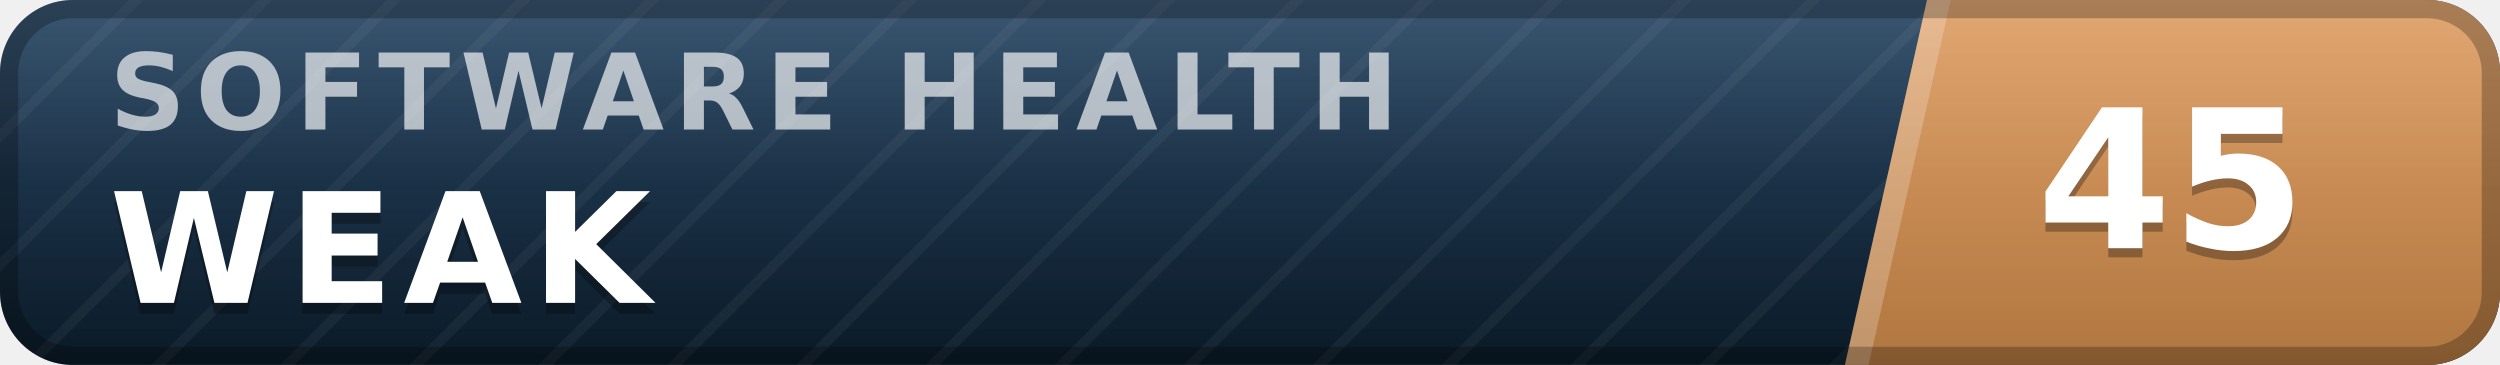
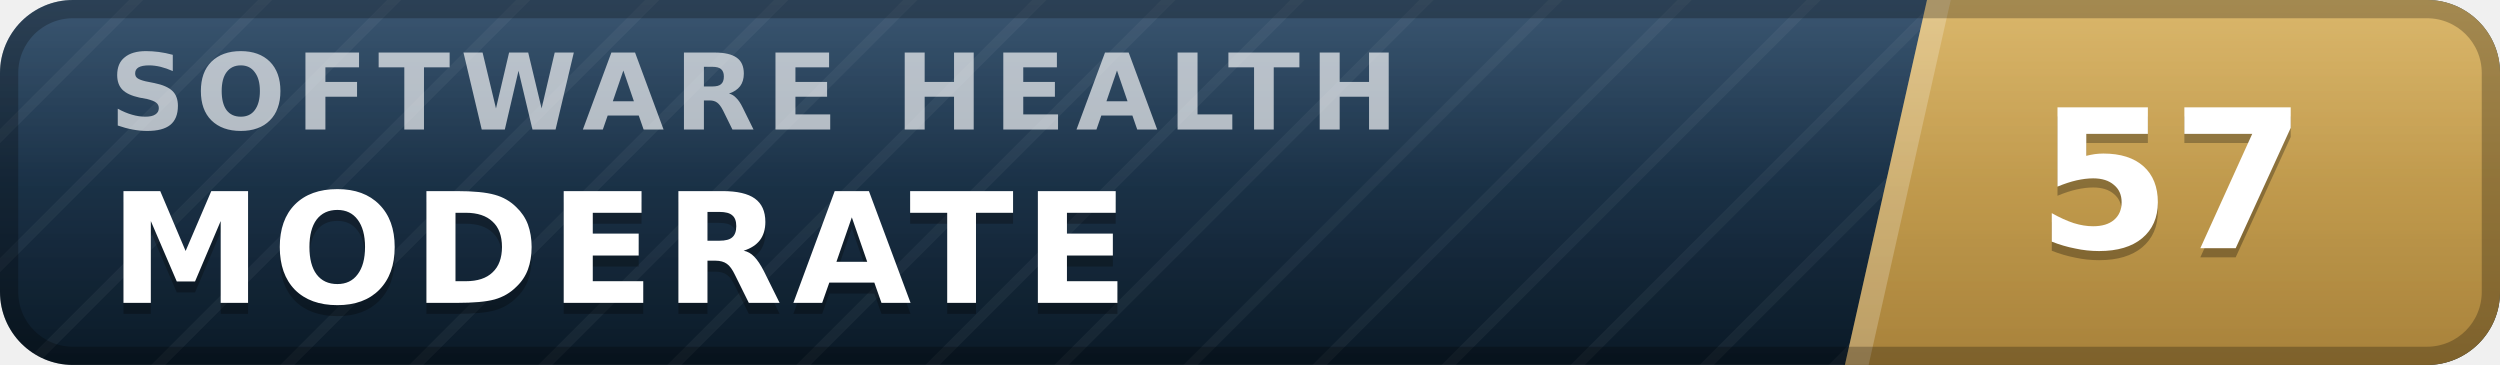
- <svg xmlns="http://www.w3.org/2000/svg" width="137" height="20" viewBox="0 0 137 20" role="img" aria-label="inspect.software software health index 45 of 100, weak" font-family="Verdana,DejaVu Sans,Geneva,sans-serif">
+ <svg xmlns="http://www.w3.org/2000/svg" width="137" height="20" viewBox="0 0 137 20" role="img" aria-label="inspect.software software health index 57 of 100, moderate" font-family="Verdana,DejaVu Sans,Geneva,sans-serif">
  <defs>
    <linearGradient id="plate" x1="0" y1="0" x2="0" y2="1">
      <stop offset="0" stop-color="#1d3d5c" />
      <stop offset="1" stop-color="#0a1926" />
    </linearGradient>
    <linearGradient id="endplate" x1="0" y1="0" x2="0" y2="1">
-       <stop offset="0" stop-color="#dd9a5e" />
-       <stop offset="1" stop-color="#b0763f" />
+       <stop offset="0" stop-color="#d5ac55" />
+       <stop offset="1" stop-color="#a8823a" />
    </linearGradient>
    <linearGradient id="gloss" x1="0" y1="0" x2="0" y2="1">
      <stop offset="0" stop-color="#fff" stop-opacity=".13" />
      <stop offset=".5" stop-color="#fff" stop-opacity=".03" />
      <stop offset="1" stop-color="#fff" stop-opacity="0" />
    </linearGradient>
    <pattern id="guilloche" width="5" height="5" patternUnits="userSpaceOnUse" patternTransform="rotate(45)">
      <line x1="0" y1="0" x2="0" y2="5" stroke="#fff" stroke-opacity=".045" stroke-width="1.1" />
    </pattern>
    <clipPath id="rounded">
      <rect width="137" height="20" rx="4" />
    </clipPath>
  </defs>
  <g clip-path="url(#rounded)">
    <rect width="137" height="20" fill="url(#plate)" />
    <rect width="137" height="20" fill="url(#guilloche)" />
    <polygon points="105.6,0 137,0 137,20 101.1,20" fill="url(#endplate)" />
    <polygon points="105.6,0 106.9,0 102.4,20 101.1,20" fill="#fff" fill-opacity=".22" />
    <text x="6.0" y="7.1" font-size="5.8" letter-spacing="0.55" fill="#fff" fill-opacity=".66" font-weight="bold" textLength="76.3" lengthAdjust="spacing">SOFTWARE HEALTH</text>
-     <text x="6.0" y="17.2" font-size="8.4" fill="#000" fill-opacity=".3" font-weight="bold" letter-spacing="0.55" textLength="30.3" lengthAdjust="spacing">WEAK</text>
-     <text x="6.0" y="16.6" font-size="8.4" fill="#fff" font-weight="bold" letter-spacing="0.55" textLength="30.3" lengthAdjust="spacing">WEAK</text>
-     <text x="119.0" y="14.1" font-size="10.6" fill="#000" fill-opacity=".3" font-weight="bold" text-anchor="middle">45</text>
-     <text x="119.0" y="13.6" font-size="10.6" fill="#fff" font-weight="bold" text-anchor="middle">45</text>
+     <text x="6.0" y="17.2" font-size="8.4" fill="#000" fill-opacity=".3" font-weight="bold" letter-spacing="0.55" textLength="59.5" lengthAdjust="spacing">MODERATE</text>
+     <text x="6.0" y="16.6" font-size="8.4" fill="#fff" font-weight="bold" letter-spacing="0.55" textLength="59.5" lengthAdjust="spacing">MODERATE</text>
+     <text x="119.0" y="14.1" font-size="10.6" fill="#000" fill-opacity=".3" font-weight="bold" text-anchor="middle">57</text>
+     <text x="119.0" y="13.6" font-size="10.6" fill="#fff" font-weight="bold" text-anchor="middle">57</text>
    <rect width="137" height="20" fill="url(#gloss)" />
  </g>
  <rect x=".5" y=".5" width="136" height="19" rx="3.5" fill="none" stroke="#000" stroke-opacity=".25" />
</svg>
